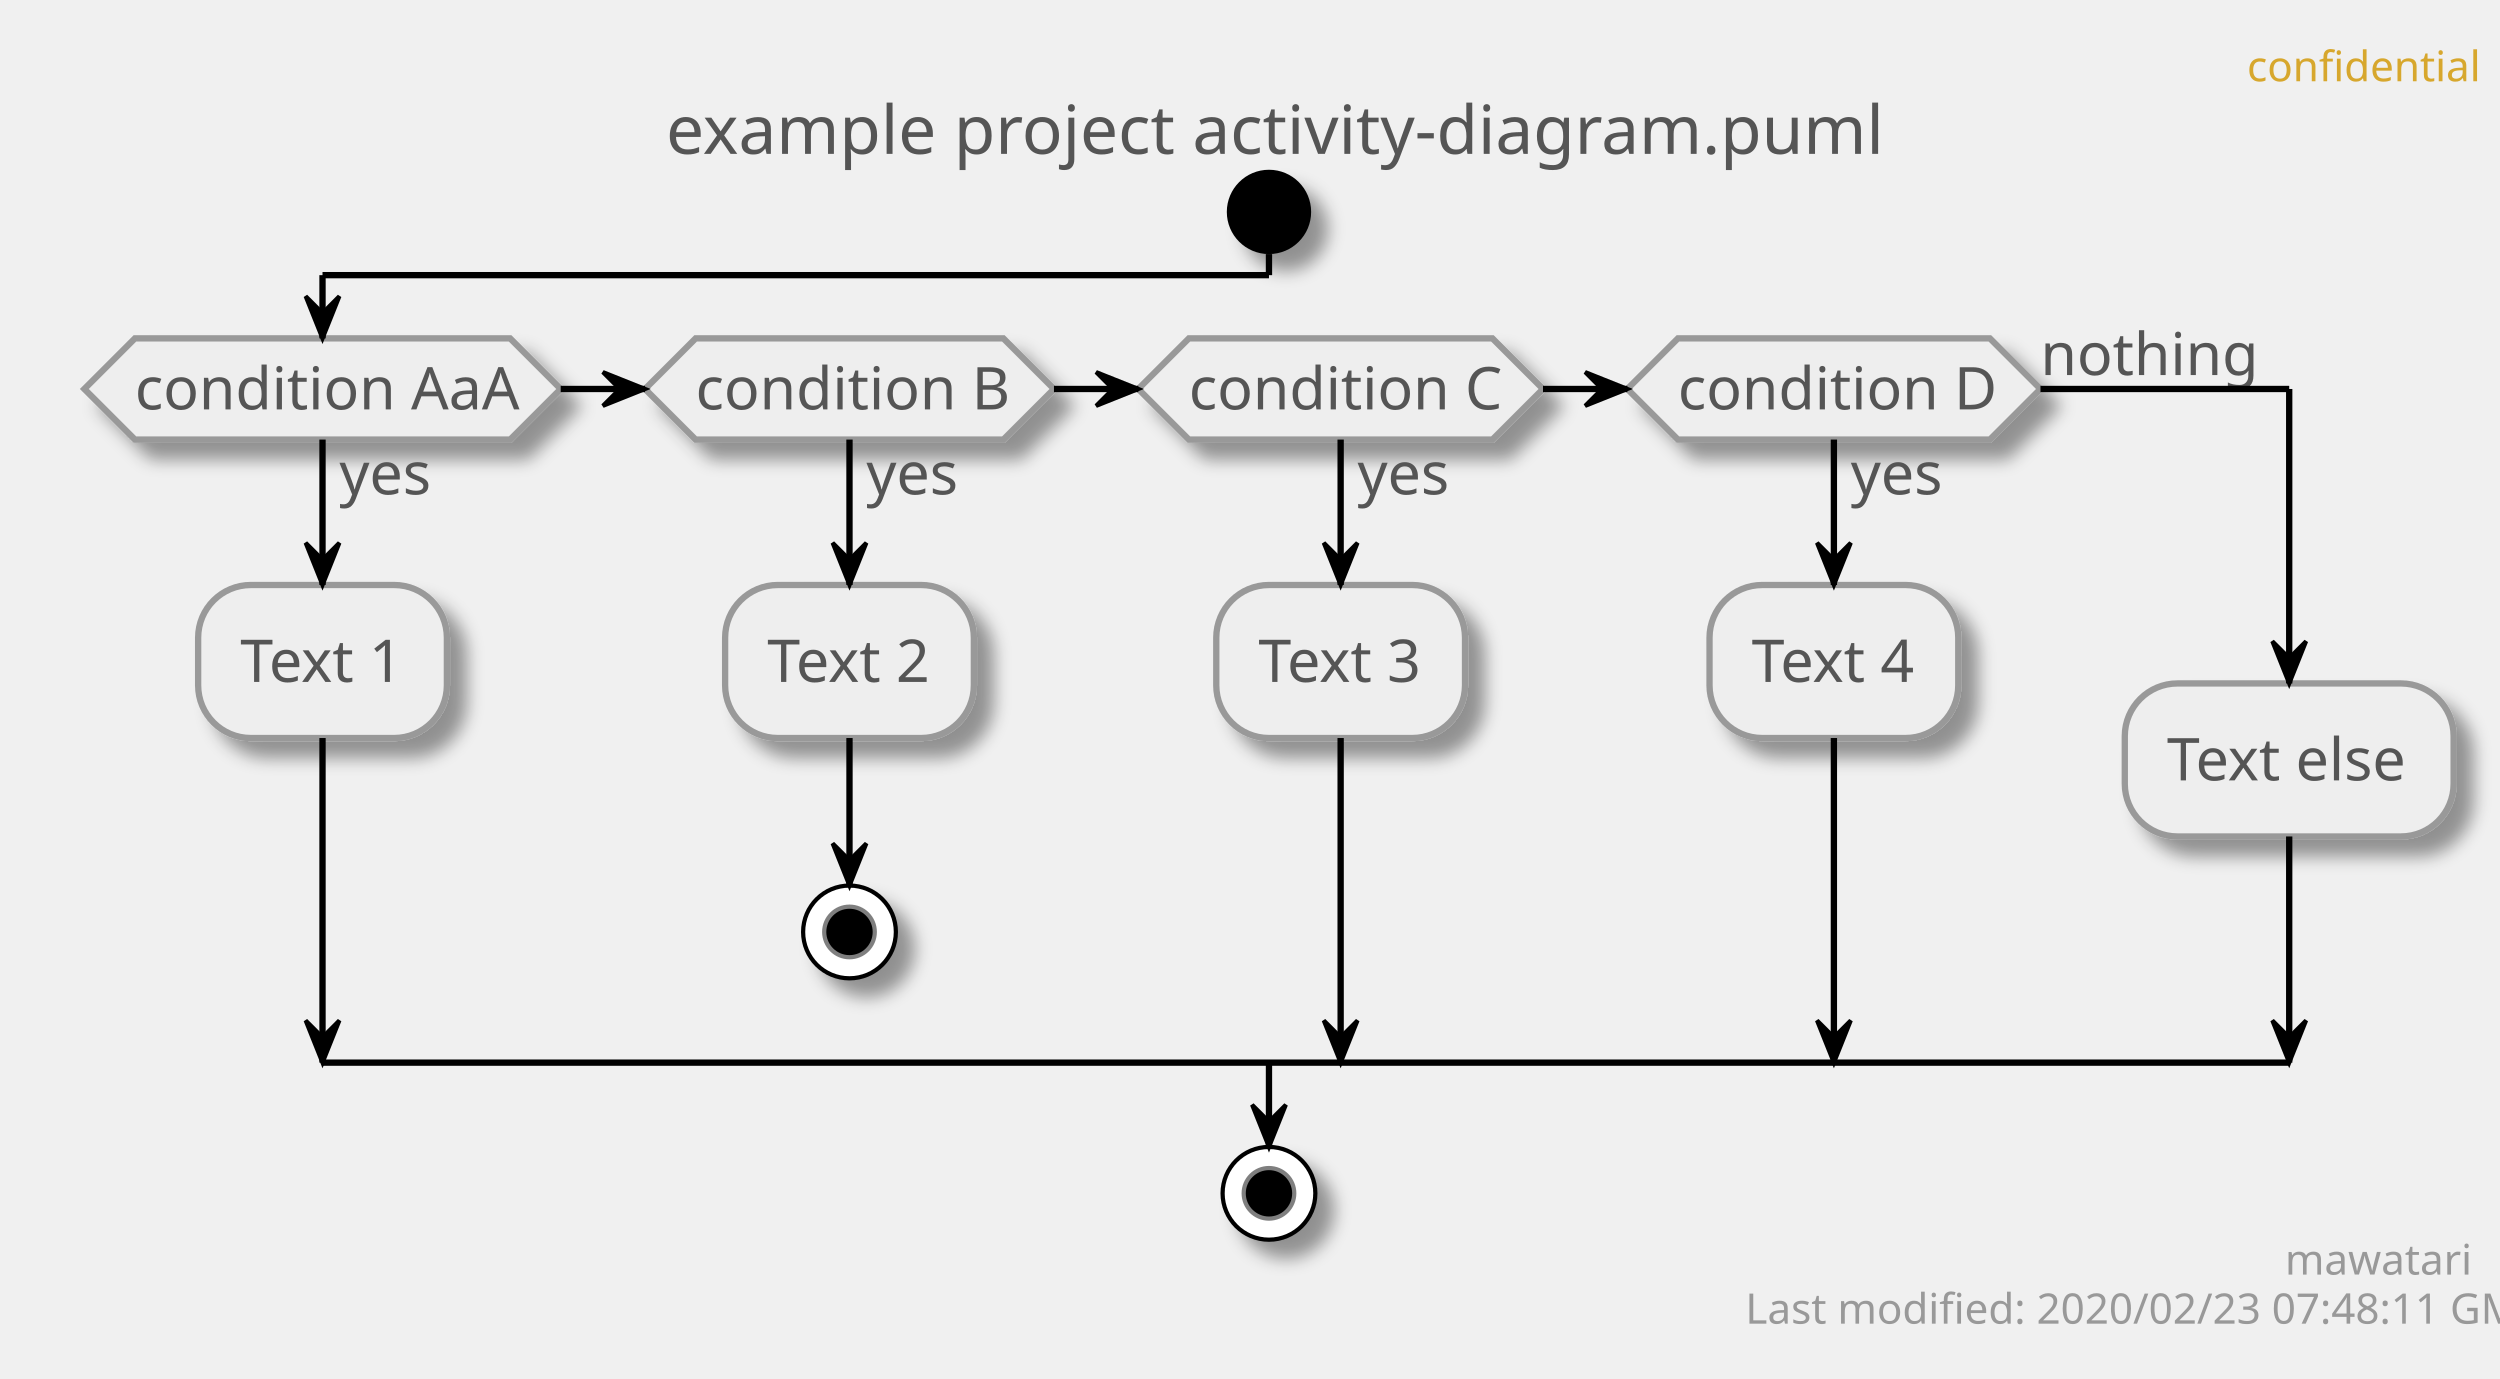
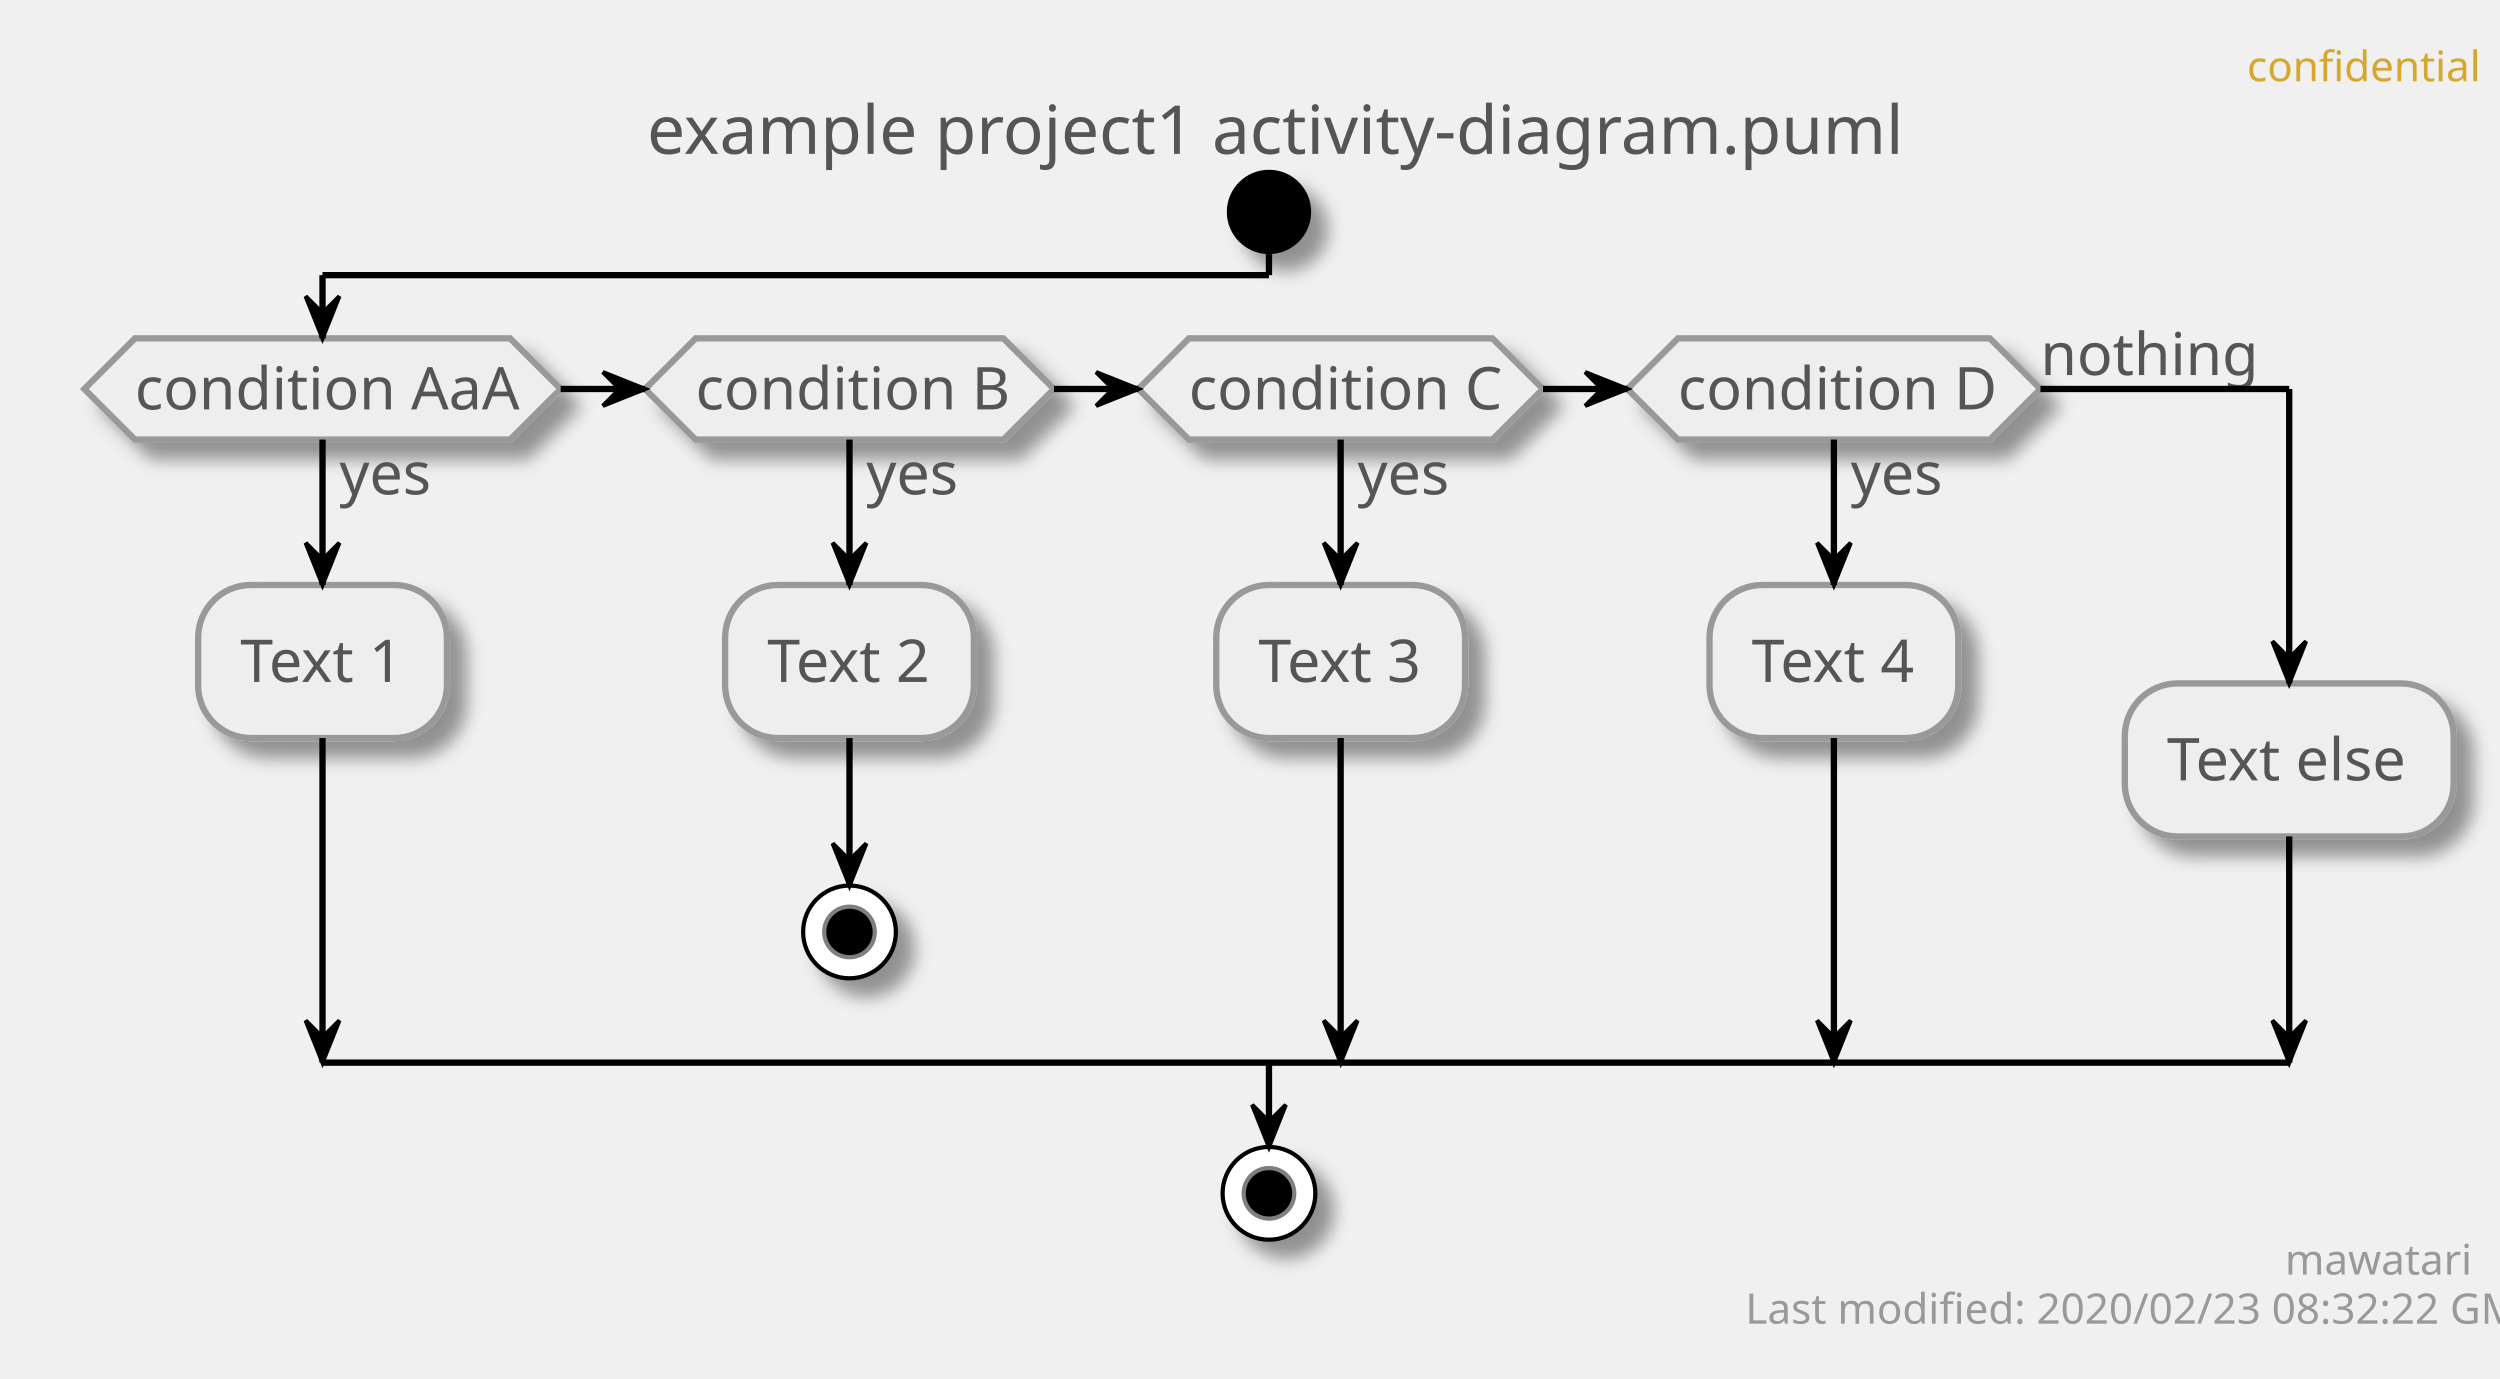
<svg xmlns="http://www.w3.org/2000/svg" contentScriptType="application/ecmascript" contentStyleType="text/css" height="327px" preserveAspectRatio="none" style="width:593px;height:327px;" version="1.1" viewBox="0 0 593 327" width="593px" zoomAndPan="magnify">
  <defs>
-     <filter height="300%" id="f18oh772bx22ab" width="300%" x="-1" y="-1">
+     <filter height="300%" id="f9g6zzk4ff7yi" width="300%" x="-1" y="-1">
      <feGaussianBlur result="blurOut" stdDeviation="2.0" />
      <feColorMatrix in="blurOut" result="blurOut2" type="matrix" values="0 0 0 0 0 0 0 0 0 0 0 0 0 0 0 0 0 0 .4 0" />
      <feOffset dx="4.0" dy="4.0" in="blurOut2" result="blurOut3" />
      <feBlend in="SourceGraphic" in2="blurOut3" mode="normal" />
    </filter>
  </defs>
  <g>
    <text fill="#D7A72D" font-family="sans-serif" font-size="10" lengthAdjust="spacingAndGlyphs" textLength="48" x="533" y="19.282">confidential</text>
-     <text fill="#555555" font-family="sans-serif" font-size="16" lengthAdjust="spacingAndGlyphs" textLength="275" x="158" y="36.492">example project activity-diagram.puml</text>
-     <ellipse cx="301" cy="50.266" fill="#000000" filter="url(#f18oh772bx22ab)" rx="10" ry="10" style="stroke: none; stroke-width: 1.0;" />
-     <polygon fill="#EEEEEE" filter="url(#f18oh772bx22ab)" points="32,80.266,121,80.266,133,92.266,121,104.266,32,104.266,20,92.266,32,80.266" style="stroke: #999999; stroke-width: 1.5;" />
+     <text fill="#555555" font-family="sans-serif" font-size="16" lengthAdjust="spacingAndGlyphs" textLength="284" x="153.5" y="36.492">example project1 activity-diagram.puml</text>
+     <ellipse cx="301" cy="50.266" fill="#000000" filter="url(#f9g6zzk4ff7yi)" rx="10" ry="10" style="stroke: none; stroke-width: 1.0;" />
+     <polygon fill="#EEEEEE" filter="url(#f9g6zzk4ff7yi)" points="32,80.266,121,80.266,133,92.266,121,104.266,32,104.266,20,92.266,32,80.266" style="stroke: #999999; stroke-width: 1.5;" />
    <text fill="#555555" font-family="sans-serif" font-size="14" lengthAdjust="spacingAndGlyphs" textLength="22" x="80.5" y="117.261">yes</text>
    <text fill="#555555" font-family="sans-serif" font-size="14" lengthAdjust="spacingAndGlyphs" textLength="89" x="32" y="97.112">condition AaA</text>
-     <rect fill="#EEEEEE" filter="url(#f18oh772bx22ab)" height="36.297" rx="12.5" ry="12.5" style="stroke: #999999; stroke-width: 1.5;" width="59" x="47" y="138.761" />
+     <rect fill="#EEEEEE" filter="url(#f9g6zzk4ff7yi)" height="36.297" rx="12.5" ry="12.5" style="stroke: #999999; stroke-width: 1.5;" width="59" x="47" y="138.761" />
    <text fill="#555555" font-family="sans-serif" font-size="14" lengthAdjust="spacingAndGlyphs" textLength="39" x="57" y="161.756">Text 1</text>
-     <polygon fill="#EEEEEE" filter="url(#f18oh772bx22ab)" points="165,80.266,238,80.266,250,92.266,238,104.266,165,104.266,153,92.266,165,80.266" style="stroke: #999999; stroke-width: 1.5;" />
+     <polygon fill="#EEEEEE" filter="url(#f9g6zzk4ff7yi)" points="165,80.266,238,80.266,250,92.266,238,104.266,165,104.266,153,92.266,165,80.266" style="stroke: #999999; stroke-width: 1.5;" />
    <text fill="#555555" font-family="sans-serif" font-size="14" lengthAdjust="spacingAndGlyphs" textLength="22" x="205.5" y="117.261">yes</text>
    <text fill="#555555" font-family="sans-serif" font-size="14" lengthAdjust="spacingAndGlyphs" textLength="73" x="165" y="97.112">condition B</text>
-     <rect fill="#EEEEEE" filter="url(#f18oh772bx22ab)" height="36.297" rx="12.5" ry="12.5" style="stroke: #999999; stroke-width: 1.5;" width="59" x="172" y="138.761" />
+     <rect fill="#EEEEEE" filter="url(#f9g6zzk4ff7yi)" height="36.297" rx="12.5" ry="12.5" style="stroke: #999999; stroke-width: 1.5;" width="59" x="172" y="138.761" />
    <text fill="#555555" font-family="sans-serif" font-size="14" lengthAdjust="spacingAndGlyphs" textLength="39" x="182" y="161.756">Text 2</text>
-     <ellipse cx="201.5" cy="221.058" fill="#FFFFFF" filter="url(#f18oh772bx22ab)" rx="11" ry="11" style="stroke: #000000; stroke-width: 1.0;" />
+     <ellipse cx="201.5" cy="221.058" fill="#FFFFFF" filter="url(#f9g6zzk4ff7yi)" rx="11" ry="11" style="stroke: #000000; stroke-width: 1.0;" />
    <ellipse cx="201.5" cy="221.058" fill="#000000" rx="6" ry="6" style="stroke: #7F7F7F; stroke-width: 1.0;" />
-     <polygon fill="#EEEEEE" filter="url(#f18oh772bx22ab)" points="282,80.266,354,80.266,366,92.266,354,104.266,282,104.266,270,92.266,282,80.266" style="stroke: #999999; stroke-width: 1.5;" />
+     <polygon fill="#EEEEEE" filter="url(#f9g6zzk4ff7yi)" points="282,80.266,354,80.266,366,92.266,354,104.266,282,104.266,270,92.266,282,80.266" style="stroke: #999999; stroke-width: 1.5;" />
    <text fill="#555555" font-family="sans-serif" font-size="14" lengthAdjust="spacingAndGlyphs" textLength="22" x="322" y="117.261">yes</text>
    <text fill="#555555" font-family="sans-serif" font-size="14" lengthAdjust="spacingAndGlyphs" textLength="72" x="282" y="97.112">condition C</text>
-     <rect fill="#EEEEEE" filter="url(#f18oh772bx22ab)" height="36.297" rx="12.5" ry="12.5" style="stroke: #999999; stroke-width: 1.5;" width="59" x="288.5" y="138.761" />
+     <rect fill="#EEEEEE" filter="url(#f9g6zzk4ff7yi)" height="36.297" rx="12.5" ry="12.5" style="stroke: #999999; stroke-width: 1.5;" width="59" x="288.5" y="138.761" />
    <text fill="#555555" font-family="sans-serif" font-size="14" lengthAdjust="spacingAndGlyphs" textLength="39" x="298.5" y="161.756">Text 3</text>
-     <polygon fill="#EEEEEE" filter="url(#f18oh772bx22ab)" points="398,80.266,472,80.266,484,92.266,472,104.266,398,104.266,386,92.266,398,80.266" style="stroke: #999999; stroke-width: 1.5;" />
+     <polygon fill="#EEEEEE" filter="url(#f9g6zzk4ff7yi)" points="398,80.266,472,80.266,484,92.266,472,104.266,398,104.266,386,92.266,398,80.266" style="stroke: #999999; stroke-width: 1.5;" />
    <text fill="#555555" font-family="sans-serif" font-size="14" lengthAdjust="spacingAndGlyphs" textLength="22" x="439" y="117.261">yes</text>
    <text fill="#555555" font-family="sans-serif" font-size="14" lengthAdjust="spacingAndGlyphs" textLength="74" x="398" y="97.112">condition D</text>
    <text fill="#555555" font-family="sans-serif" font-size="14" lengthAdjust="spacingAndGlyphs" textLength="48" x="484" y="88.964">nothing</text>
-     <rect fill="#EEEEEE" filter="url(#f18oh772bx22ab)" height="36.297" rx="12.5" ry="12.5" style="stroke: #999999; stroke-width: 1.5;" width="59" x="405.5" y="138.761" />
+     <rect fill="#EEEEEE" filter="url(#f9g6zzk4ff7yi)" height="36.297" rx="12.5" ry="12.5" style="stroke: #999999; stroke-width: 1.5;" width="59" x="405.5" y="138.761" />
    <text fill="#555555" font-family="sans-serif" font-size="14" lengthAdjust="spacingAndGlyphs" textLength="39" x="415.5" y="161.756">Text 4</text>
-     <rect fill="#EEEEEE" filter="url(#f18oh772bx22ab)" height="36.297" rx="12.5" ry="12.5" style="stroke: #999999; stroke-width: 1.5;" width="78" x="504" y="162.112" />
+     <rect fill="#EEEEEE" filter="url(#f9g6zzk4ff7yi)" height="36.297" rx="12.5" ry="12.5" style="stroke: #999999; stroke-width: 1.5;" width="78" x="504" y="162.112" />
    <text fill="#555555" font-family="sans-serif" font-size="14" lengthAdjust="spacingAndGlyphs" textLength="58" x="514" y="185.107">Text else</text>
-     <ellipse cx="301" cy="283.058" fill="#FFFFFF" filter="url(#f18oh772bx22ab)" rx="11" ry="11" style="stroke: #000000; stroke-width: 1.0;" />
+     <ellipse cx="301" cy="283.058" fill="#FFFFFF" filter="url(#f9g6zzk4ff7yi)" rx="11" ry="11" style="stroke: #000000; stroke-width: 1.0;" />
    <ellipse cx="301" cy="283.058" fill="#000000" rx="6" ry="6" style="stroke: #7F7F7F; stroke-width: 1.0;" />
    <line style="stroke: #000000; stroke-width: 1.5;" x1="201.5" x2="201.5" y1="175.058" y2="210.058" />
    <polygon fill="#000000" points="197.5,200.058,201.5,210.058,205.5,200.058,201.5,204.058" style="stroke: #000000; stroke-width: 1.0;" />
    <line style="stroke: #000000; stroke-width: 1.5;" x1="76.5" x2="76.5" y1="104.266" y2="138.761" />
    <polygon fill="#000000" points="72.5,128.761,76.5,138.761,80.5,128.761,76.5,132.761" style="stroke: #000000; stroke-width: 1.0;" />
    <line style="stroke: #000000; stroke-width: 1.5;" x1="76.5" x2="76.5" y1="175.058" y2="252.058" />
    <polygon fill="#000000" points="72.5,242.058,76.5,252.058,80.5,242.058,76.5,246.058" style="stroke: #000000; stroke-width: 1.0;" />
    <line style="stroke: #000000; stroke-width: 1.5;" x1="201.5" x2="201.5" y1="104.266" y2="138.761" />
    <polygon fill="#000000" points="197.5,128.761,201.5,138.761,205.5,128.761,201.5,132.761" style="stroke: #000000; stroke-width: 1.0;" />
    <line style="stroke: #000000; stroke-width: 1.5;" x1="318" x2="318" y1="104.266" y2="138.761" />
    <polygon fill="#000000" points="314,128.761,318,138.761,322,128.761,318,132.761" style="stroke: #000000; stroke-width: 1.0;" />
    <line style="stroke: #000000; stroke-width: 1.5;" x1="318" x2="318" y1="175.058" y2="252.058" />
    <polygon fill="#000000" points="314,242.058,318,252.058,322,242.058,318,246.058" style="stroke: #000000; stroke-width: 1.0;" />
    <line style="stroke: #000000; stroke-width: 1.5;" x1="435" x2="435" y1="104.266" y2="138.761" />
    <polygon fill="#000000" points="431,128.761,435,138.761,439,128.761,435,132.761" style="stroke: #000000; stroke-width: 1.0;" />
    <line style="stroke: #000000; stroke-width: 1.5;" x1="435" x2="435" y1="175.058" y2="252.058" />
    <polygon fill="#000000" points="431,242.058,435,252.058,439,242.058,435,246.058" style="stroke: #000000; stroke-width: 1.0;" />
    <line style="stroke: #000000; stroke-width: 1.5;" x1="133" x2="153" y1="92.266" y2="92.266" />
    <polygon fill="#000000" points="143,88.266,153,92.266,143,96.266,147,92.266" style="stroke: #000000; stroke-width: 1.0;" />
    <line style="stroke: #000000; stroke-width: 1.5;" x1="250" x2="270" y1="92.266" y2="92.266" />
    <polygon fill="#000000" points="260,88.266,270,92.266,260,96.266,264,92.266" style="stroke: #000000; stroke-width: 1.0;" />
    <line style="stroke: #000000; stroke-width: 1.5;" x1="366" x2="386" y1="92.266" y2="92.266" />
    <polygon fill="#000000" points="376,88.266,386,92.266,376,96.266,380,92.266" style="stroke: #000000; stroke-width: 1.0;" />
    <line style="stroke: #000000; stroke-width: 1.5;" x1="301" x2="301" y1="60.266" y2="65.266" />
    <line style="stroke: #000000; stroke-width: 1.5;" x1="301" x2="76.5" y1="65.266" y2="65.266" />
    <line style="stroke: #000000; stroke-width: 1.5;" x1="76.5" x2="76.5" y1="65.266" y2="80.266" />
    <polygon fill="#000000" points="72.5,70.266,76.5,80.266,80.5,70.266,76.5,74.266" style="stroke: #000000; stroke-width: 1.0;" />
    <line style="stroke: #000000; stroke-width: 1.5;" x1="484" x2="543" y1="92.266" y2="92.266" />
    <line style="stroke: #000000; stroke-width: 1.5;" x1="543" x2="543" y1="92.266" y2="162.112" />
    <polygon fill="#000000" points="539,152.112,543,162.112,547,152.112,543,156.112" style="stroke: #000000; stroke-width: 1.0;" />
    <line style="stroke: #000000; stroke-width: 1.5;" x1="543" x2="543" y1="198.409" y2="252.058" />
    <polygon fill="#000000" points="539,242.058,543,252.058,547,242.058,543,246.058" style="stroke: #000000; stroke-width: 1.0;" />
    <line style="stroke: #000000; stroke-width: 1.5;" x1="76.5" x2="543" y1="252.058" y2="252.058" />
    <line style="stroke: #000000; stroke-width: 1.5;" x1="301" x2="301" y1="252.058" y2="272.058" />
    <polygon fill="#000000" points="297,262.058,301,272.058,305,262.058,301,266.058" style="stroke: #000000; stroke-width: 1.0;" />
    <text fill="#999999" font-family="sans-serif" font-size="10" lengthAdjust="spacingAndGlyphs" textLength="39" x="542" y="302.34">mawatari</text>
-     <text fill="#999999" font-family="sans-serif" font-size="10" lengthAdjust="spacingAndGlyphs" textLength="167" x="414" y="313.981">Last modified: 2020/02/23 07:48:11 GMT</text>
+     <text fill="#999999" font-family="sans-serif" font-size="10" lengthAdjust="spacingAndGlyphs" textLength="167" x="414" y="313.981">Last modified: 2020/02/23 08:32:22 GMT</text>
  </g>
</svg>
